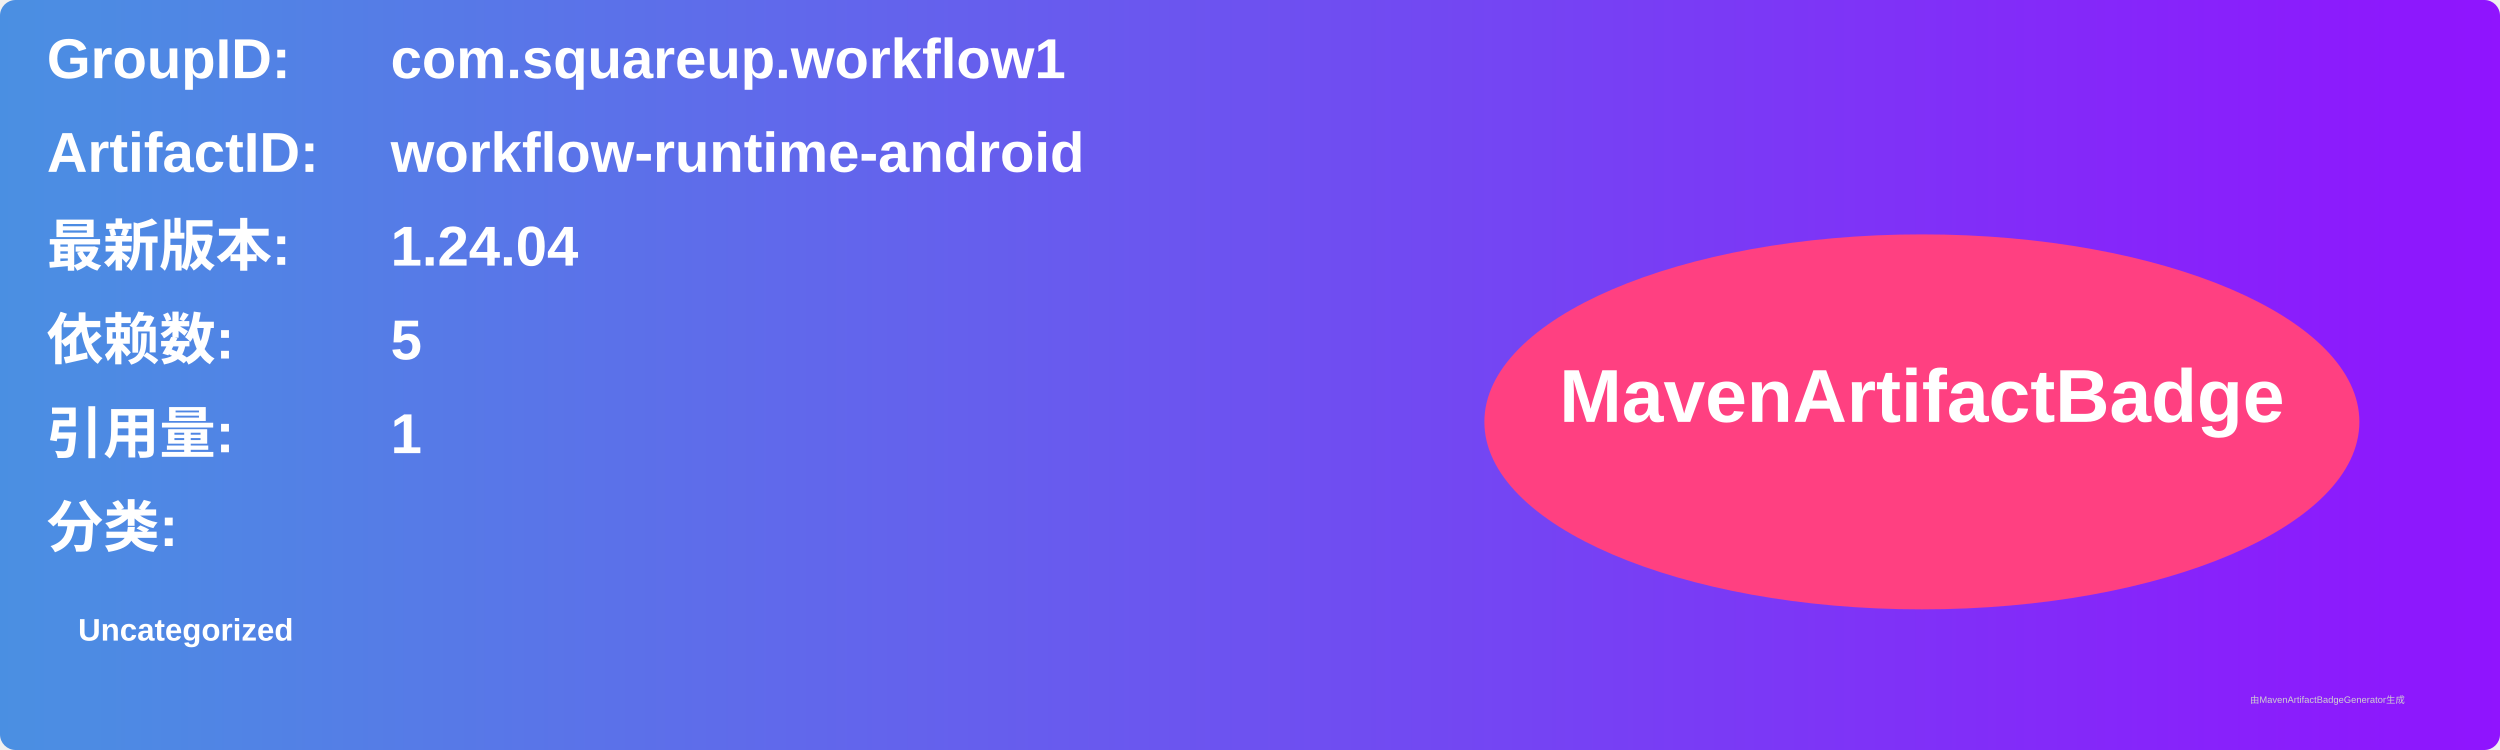
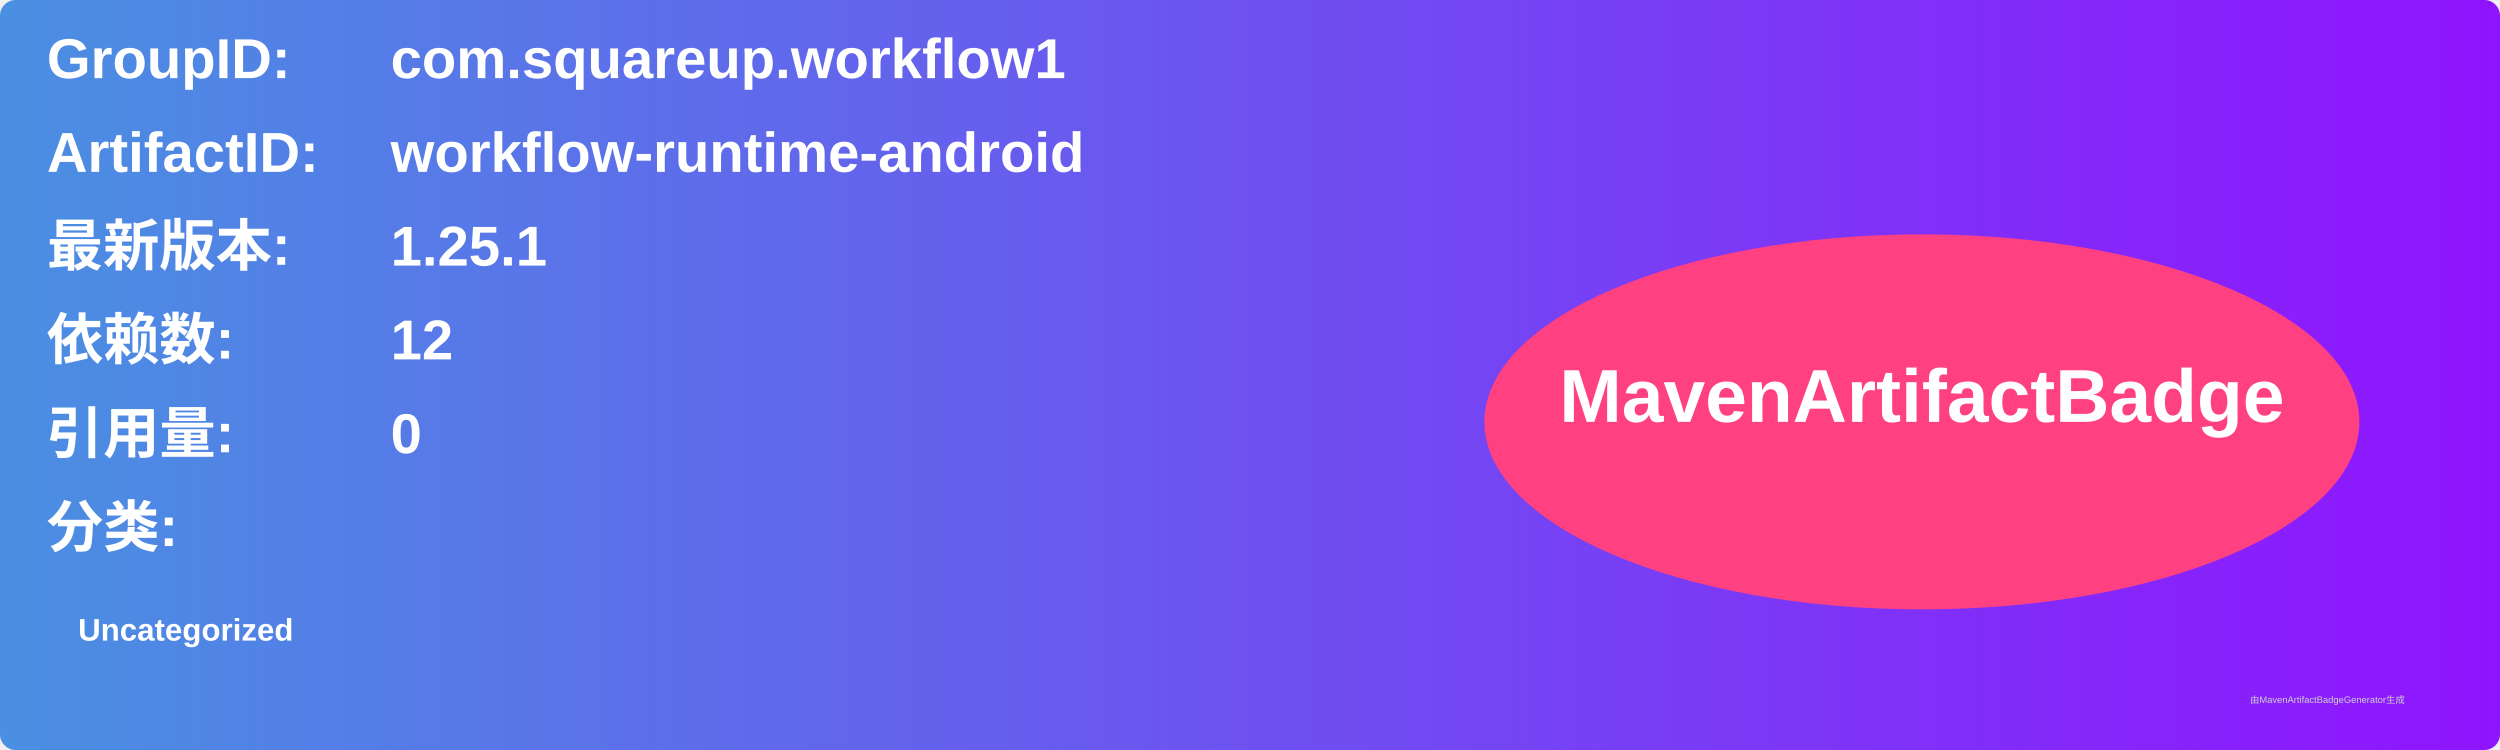
<svg xmlns="http://www.w3.org/2000/svg" width="800" height="240" viewBox="0 0 800 240">
  <linearGradient id="grad" x1="0%" y1="0%" x2="100%" y2="0%">
    <stop offset="0%" stop-color="#4a90e2" />
    <stop offset="100%" stop-color="#9013fe" />
  </linearGradient>
  <rect width="100%" height="100%" rx="5" ry="5" fill="url(#grad)" />
  <g transform="translate(15, 15)">
    <text x="0" y="10" font-family="Arial" font-size="18" fill="white" font-weight="bold" width="260">GroupID:</text>
    <text x="110" y="10" font-family="Arial" font-size="18" fill="white" font-weight="bold" width="460">com.squareup.workflow1</text>
    <text x="0" y="40" font-family="Arial" font-size="18" fill="white" font-weight="bold" width="260">ArtifactID:</text>
    <text x="110" y="40" font-family="Arial" font-size="18" fill="white" font-weight="bold" width="460">workflow-runtime-android</text>
    <text x="0" y="70" font-family="Arial" font-size="18" fill="white" font-weight="bold">最新版本:</text>
    <text x="110" y="70" font-family="Arial" font-size="18" fill="white" font-weight="bold">
-       <tspan font-weight="bold">1.24.04</tspan>
+       <tspan font-weight="bold">1.25.1</tspan>
    </text>
    <text x="0" y="100" font-family="Arial" font-size="18" fill="white" font-weight="bold">依赖数: </text>
    <text x="110" y="100" font-family="Arial" font-size="18" fill="white">
-       <tspan font-weight="bold">5</tspan>
+       <tspan font-weight="bold">12</tspan>
    </text>
    <text x="0" y="130" font-family="Arial" font-size="18" fill="white" font-weight="bold">引用量: </text>
    <text x="110" y="130" font-family="Arial" font-size="18" fill="white">
-       <tspan font-weight="bold">1</tspan>
+       <tspan font-weight="bold">0</tspan>
    </text>
    <text x="0" y="160" font-family="Arial" font-size="18" fill="white" font-weight="bold">分类:</text>
    <text x="10" y="190" font-family="Arial" font-size="10" fill="white">
      <tspan font-weight="bold">Uncategorized</tspan>
    </text>
    <ellipse cx="600" cy="120" rx="140" ry="60" fill="#ff4081" />
    <text x="600" y="120" text-anchor="middle" font-family="Arial" font-size="24" fill="white" font-weight="bold">MavenArtifactBadge</text>
  </g>
  <text x="720" y="225" font-family="Arial" font-size="3" fill="#d0d0d0">由MavenArtifactBadgeGenerator生成</text>
</svg>
